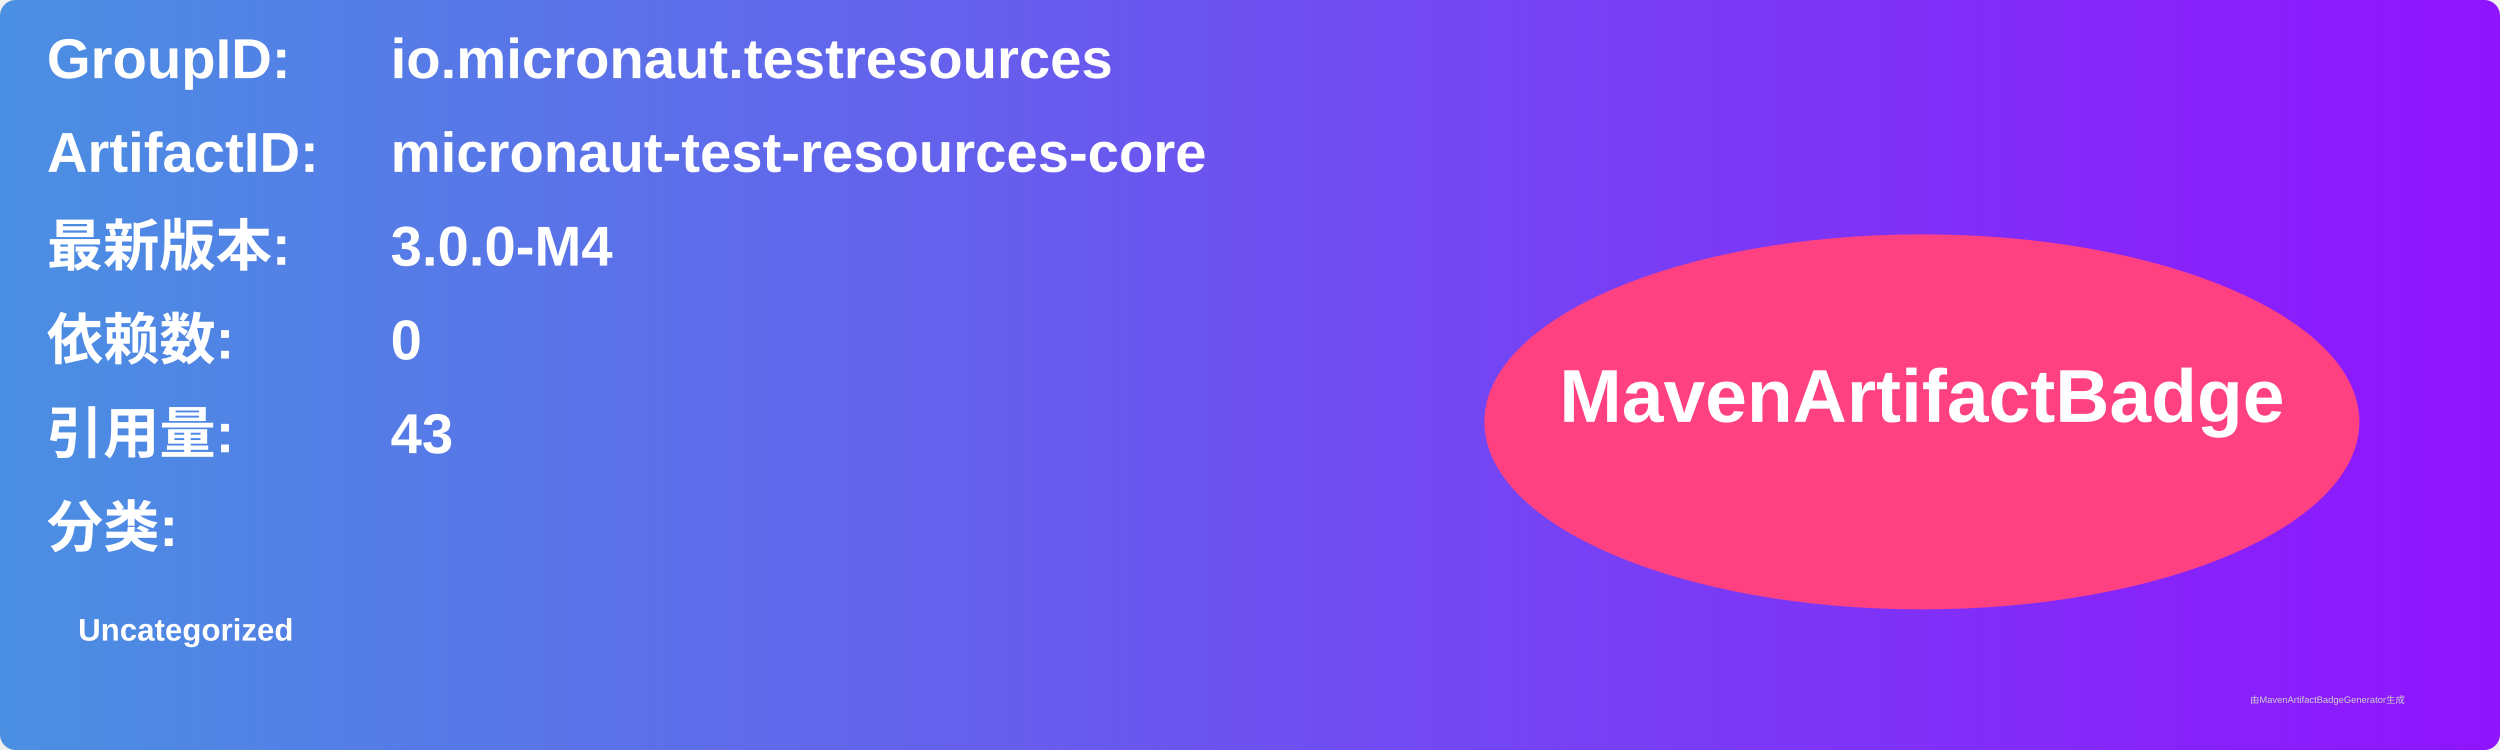
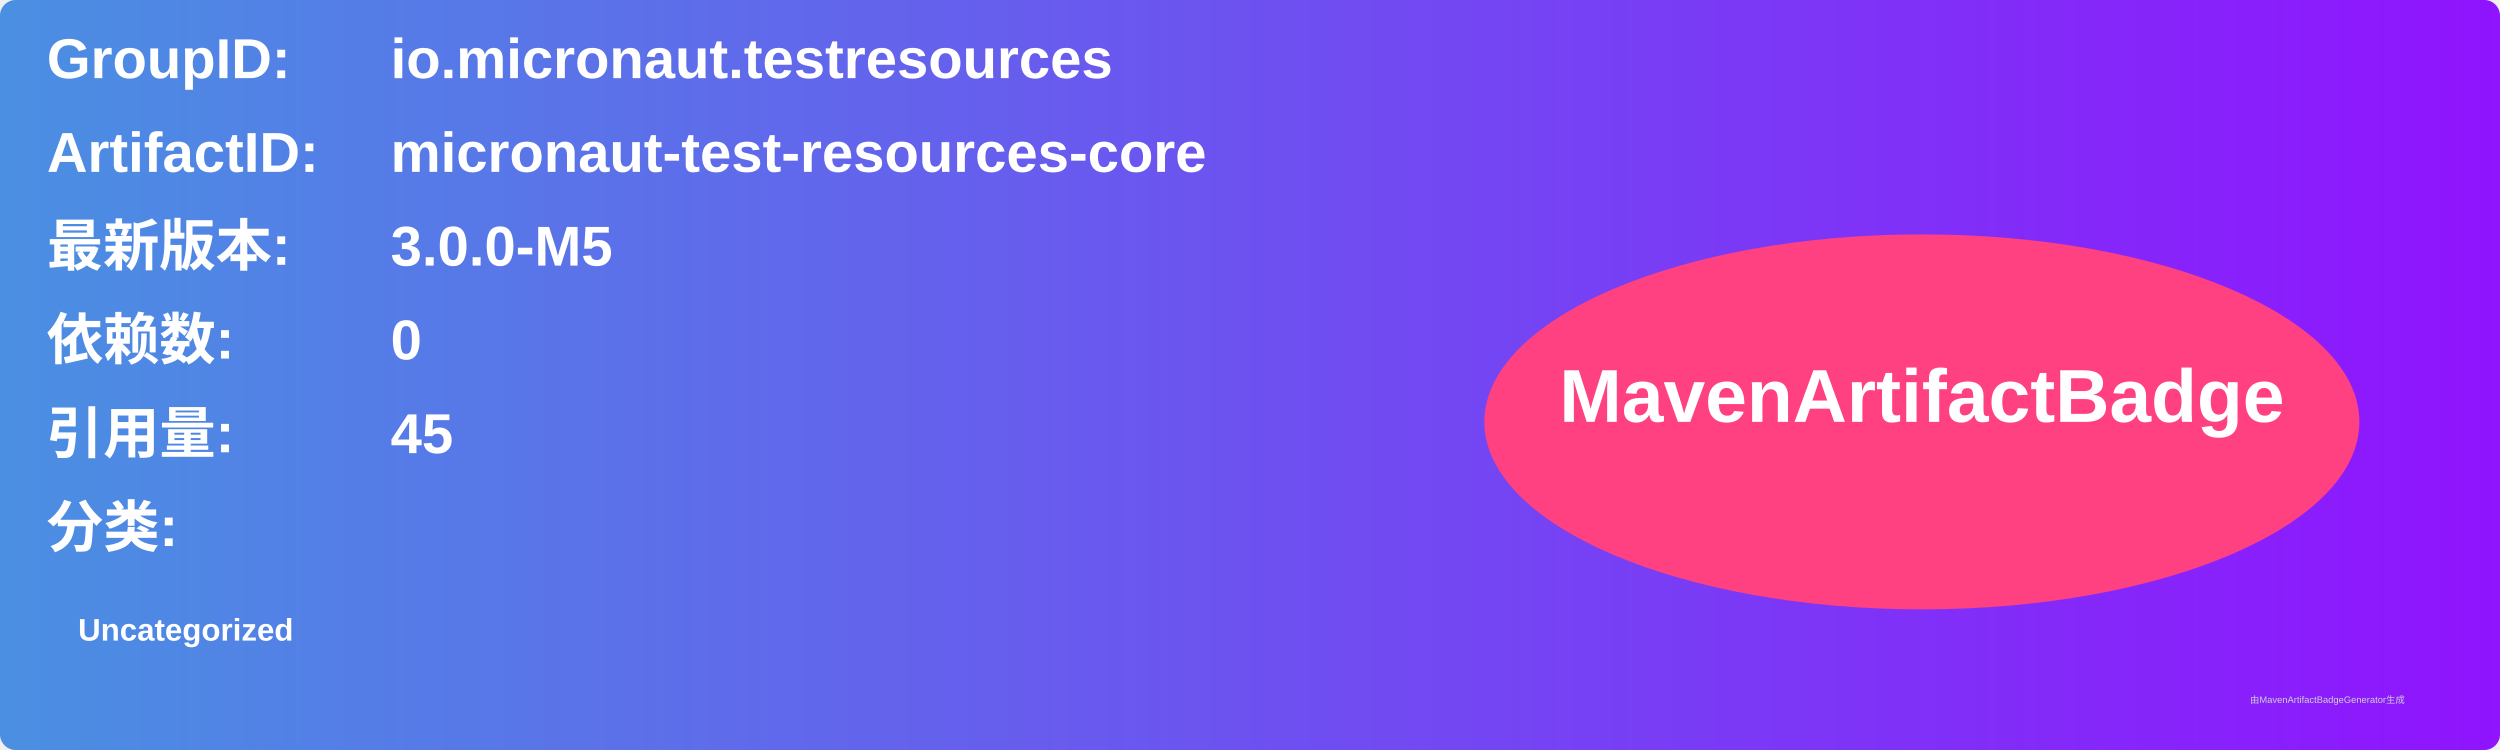
<svg xmlns="http://www.w3.org/2000/svg" width="800" height="240" viewBox="0 0 800 240">
  <linearGradient id="grad" x1="0%" y1="0%" x2="100%" y2="0%">
    <stop offset="0%" stop-color="#4a90e2" />
    <stop offset="100%" stop-color="#9013fe" />
  </linearGradient>
  <rect width="100%" height="100%" rx="5" ry="5" fill="url(#grad)" />
  <g transform="translate(15, 15)">
    <text x="0" y="10" font-family="Arial" font-size="18" fill="white" font-weight="bold" width="260">GroupID:</text>
    <text x="110" y="10" font-family="Arial" font-size="18" fill="white" font-weight="bold" width="460">io.micronaut.testresources</text>
    <text x="0" y="40" font-family="Arial" font-size="18" fill="white" font-weight="bold" width="260">ArtifactID:</text>
    <text x="110" y="40" font-family="Arial" font-size="18" fill="white" font-weight="bold" width="460">micronaut-test-resources-core</text>
    <text x="0" y="70" font-family="Arial" font-size="18" fill="white" font-weight="bold">最新版本:</text>
    <text x="110" y="70" font-family="Arial" font-size="18" fill="white" font-weight="bold">
-       <tspan font-weight="bold">3.0.0-M4</tspan>
+       <tspan font-weight="bold">3.0.0-M5</tspan>
    </text>
    <text x="0" y="100" font-family="Arial" font-size="18" fill="white" font-weight="bold">依赖数: </text>
    <text x="110" y="100" font-family="Arial" font-size="18" fill="white">
      <tspan font-weight="bold">0</tspan>
    </text>
    <text x="0" y="130" font-family="Arial" font-size="18" fill="white" font-weight="bold">引用量: </text>
    <text x="110" y="130" font-family="Arial" font-size="18" fill="white">
-       <tspan font-weight="bold">43</tspan>
+       <tspan font-weight="bold">45</tspan>
    </text>
    <text x="0" y="160" font-family="Arial" font-size="18" fill="white" font-weight="bold">分类:</text>
    <text x="10" y="190" font-family="Arial" font-size="10" fill="white">
      <tspan font-weight="bold">Uncategorized</tspan>
    </text>
    <ellipse cx="600" cy="120" rx="140" ry="60" fill="#ff4081" />
    <text x="600" y="120" text-anchor="middle" font-family="Arial" font-size="24" fill="white" font-weight="bold">MavenArtifactBadge</text>
  </g>
  <text x="720" y="225" font-family="Arial" font-size="3" fill="#d0d0d0">由MavenArtifactBadgeGenerator生成</text>
</svg>
